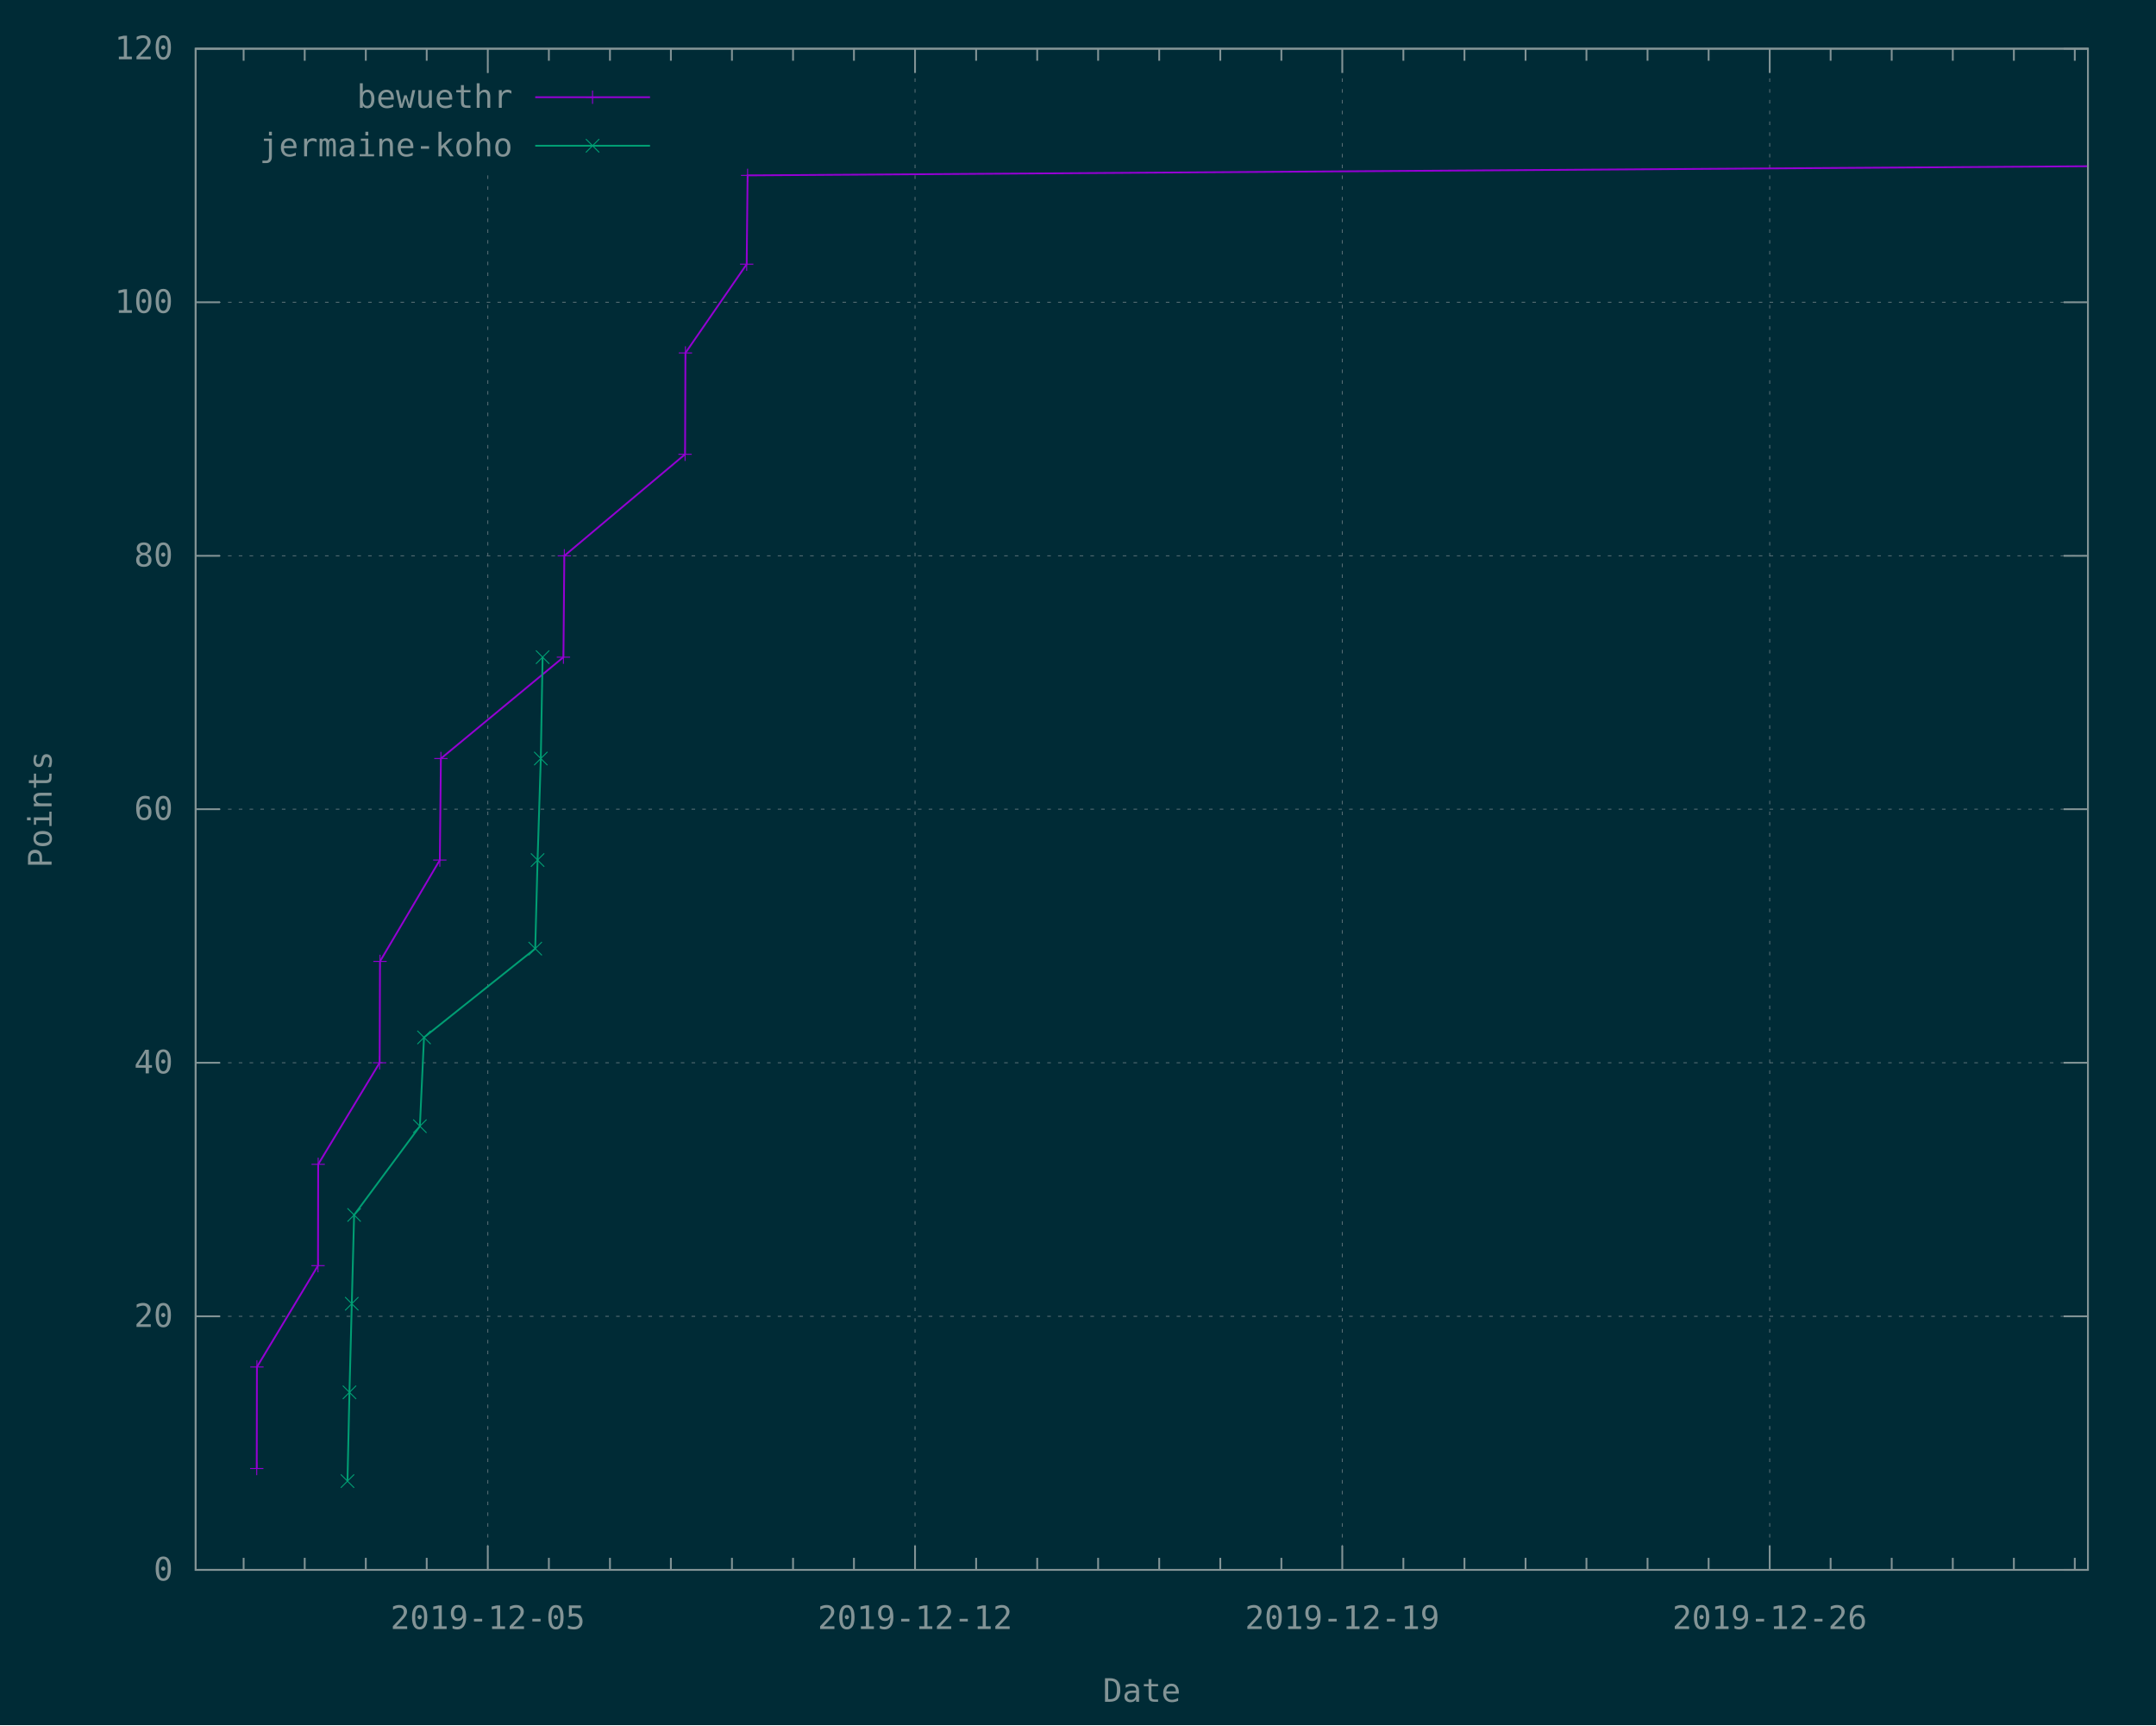
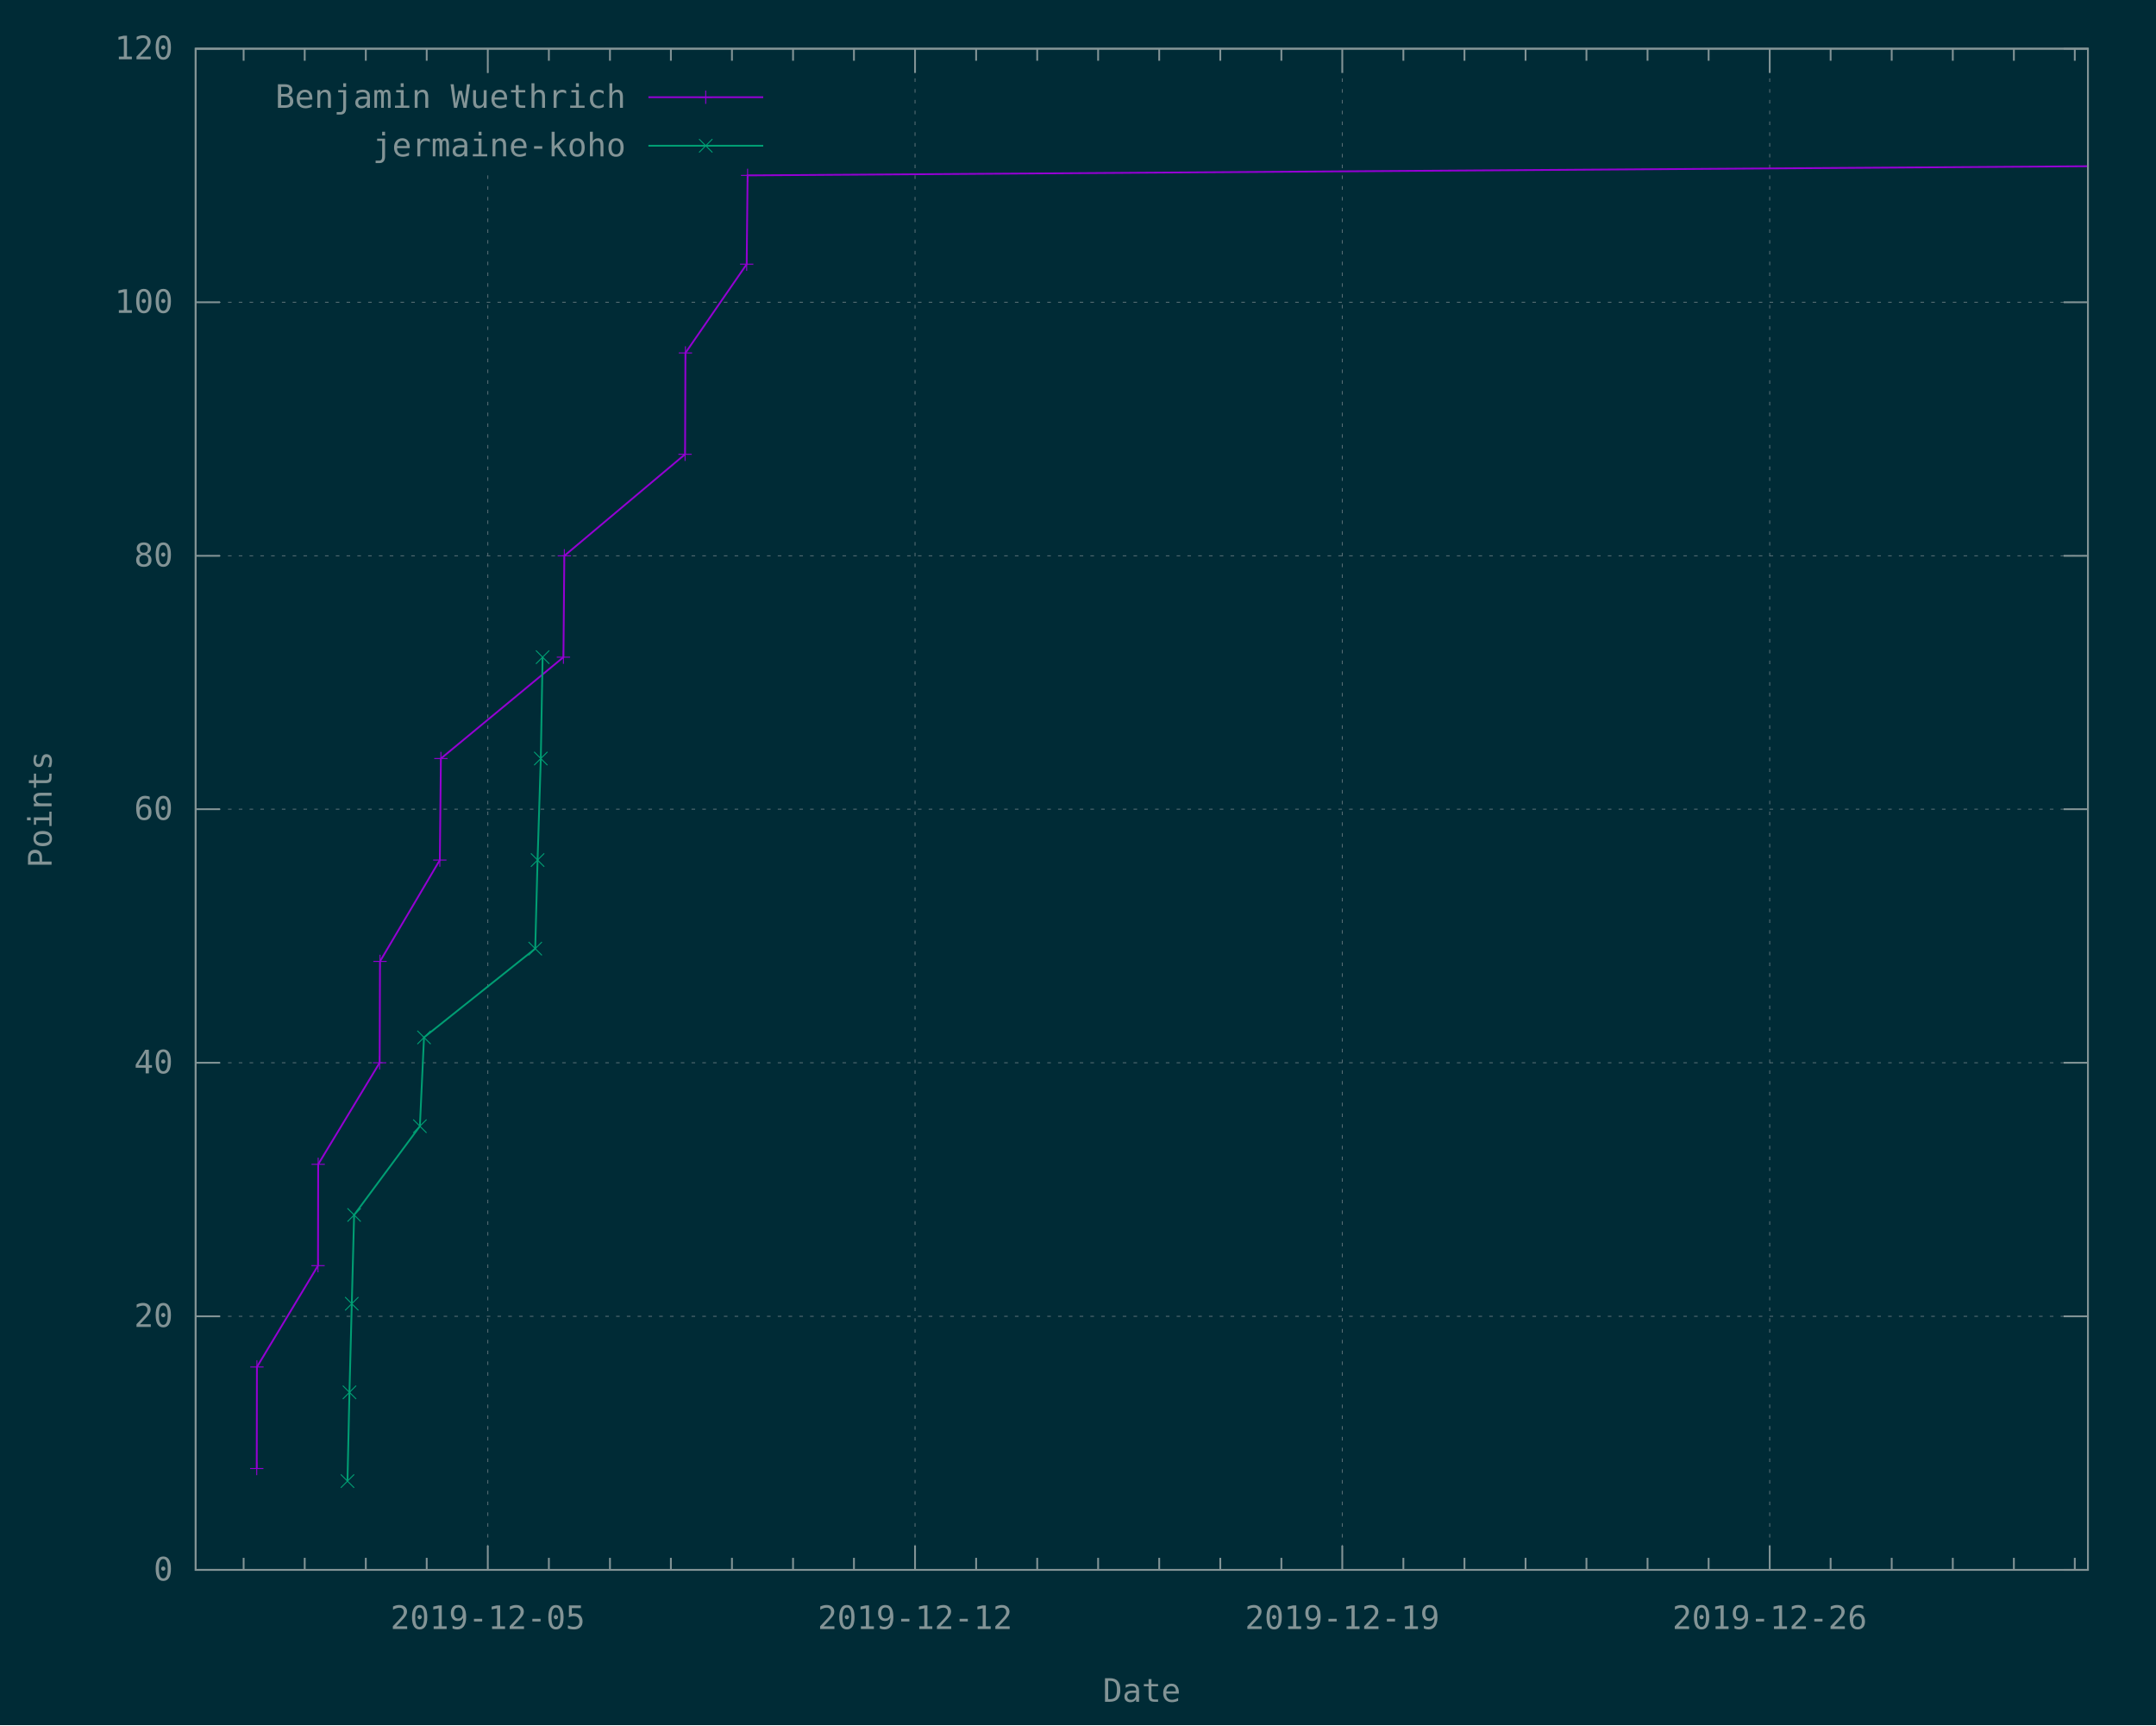
<svg xmlns="http://www.w3.org/2000/svg" xmlns:xlink="http://www.w3.org/1999/xlink" width="1200" height="960" viewBox="0 0 1200 960">
  <g id="gnuplot_canvas">
    <rect x="0" y="0" width="1200" height="960" fill="#002b36" />
    <defs>
      <circle id="gpDot" r="0.5" stroke-width="0.5" stroke="currentColor" />
      <path id="gpPt0" stroke-width="0.148" stroke="currentColor" d="M-1,0 h2 M0,-1 v2" />
      <path id="gpPt1" stroke-width="0.148" stroke="currentColor" d="M-1,-1 L1,1 M1,-1 L-1,1" />
      <path id="gpPt2" stroke-width="0.148" stroke="currentColor" d="M-1,0 L1,0 M0,-1 L0,1 M-1,-1 L1,1 M-1,1 L1,-1" />
      <rect id="gpPt3" stroke-width="0.148" stroke="currentColor" x="-1" y="-1" width="2" height="2" />
      <rect id="gpPt4" stroke-width="0.148" stroke="currentColor" fill="currentColor" x="-1" y="-1" width="2" height="2" />
      <circle id="gpPt5" stroke-width="0.148" stroke="currentColor" cx="0" cy="0" r="1" />
      <use xlink:href="#gpPt5" id="gpPt6" fill="currentColor" stroke="none" />
      <path id="gpPt7" stroke-width="0.148" stroke="currentColor" d="M0,-1.33 L-1.33,0.67 L1.33,0.67 z" />
      <use xlink:href="#gpPt7" id="gpPt8" fill="currentColor" stroke="none" />
      <use xlink:href="#gpPt7" id="gpPt9" stroke="currentColor" transform="rotate(180)" />
      <use xlink:href="#gpPt9" id="gpPt10" fill="currentColor" stroke="none" />
      <use xlink:href="#gpPt3" id="gpPt11" stroke="currentColor" transform="rotate(45)" />
      <use xlink:href="#gpPt11" id="gpPt12" fill="currentColor" stroke="none" />
      <path id="gpPt13" stroke-width="0.148" stroke="currentColor" d="M0,1.330 L1.265,0.411 L0.782,-1.067 L-0.782,-1.076 L-1.265,0.411 z" />
      <use xlink:href="#gpPt13" id="gpPt14" fill="currentColor" stroke="none" />
      <filter id="textbox" filterUnits="objectBoundingBox" x="0" y="0" height="1" width="1">
        <feFlood flood-color="#002B36" flood-opacity="1" result="bgnd" />
        <feComposite in="SourceGraphic" in2="bgnd" operator="atop" />
      </filter>
      <filter id="greybox" filterUnits="objectBoundingBox" x="0" y="0" height="1" width="1">
        <feFlood flood-color="lightgrey" flood-opacity="1" result="grey" />
        <feComposite in="SourceGraphic" in2="grey" operator="atop" />
      </filter>
    </defs>
    <g fill="none" color="#002B36" stroke="currentColor" stroke-width="1.00" stroke-linecap="butt" stroke-linejoin="miter">
</g>
    <g fill="none" color="black" stroke="currentColor" stroke-width="1.00" stroke-linecap="butt" stroke-linejoin="miter">
</g>
    <g fill="none" color="black" stroke="rgb(131, 148, 150)" stroke-width="0.50" stroke-linecap="butt" stroke-linejoin="miter">
</g>
    <g fill="none" color="gray" stroke="currentColor" stroke-width="0.50" stroke-linecap="butt" stroke-linejoin="miter">
      <path stroke="rgb( 88, 110, 117)" stroke-dasharray="2,4" class="gridline" d="M108.9,873.6 L1162.1,873.6  " />
    </g>
    <g fill="none" color="gray" stroke="rgb( 88, 110, 117)" stroke-width="1.00" stroke-linecap="butt" stroke-linejoin="miter">
</g>
    <g fill="none" color="black" stroke="currentColor" stroke-width="1.00" stroke-linecap="butt" stroke-linejoin="miter">
      <path stroke="rgb(131, 148, 150)" d="M108.9,873.6 L122.4,873.6 M1162.1,873.6 L1148.6,873.6  " />
      <g transform="translate(96.3,879.5)" stroke="none" fill="rgb(131,148,150)" font-family="Inconsolata" font-size="18.00" text-anchor="end">
        <text>
          <tspan font-family="Inconsolata"> 0</tspan>
        </text>
      </g>
    </g>
    <g fill="none" color="black" stroke="currentColor" stroke-width="1.00" stroke-linecap="butt" stroke-linejoin="miter">
</g>
    <g fill="none" color="black" stroke="rgb(131, 148, 150)" stroke-width="0.50" stroke-linecap="butt" stroke-linejoin="miter">
</g>
    <g fill="none" color="gray" stroke="currentColor" stroke-width="0.50" stroke-linecap="butt" stroke-linejoin="miter">
      <path stroke="rgb( 88, 110, 117)" stroke-dasharray="2,4" class="gridline" d="M108.9,732.5 L1162.1,732.5  " />
    </g>
    <g fill="none" color="gray" stroke="rgb( 88, 110, 117)" stroke-width="1.00" stroke-linecap="butt" stroke-linejoin="miter">
</g>
    <g fill="none" color="black" stroke="currentColor" stroke-width="1.00" stroke-linecap="butt" stroke-linejoin="miter">
      <path stroke="rgb(131, 148, 150)" d="M108.9,732.5 L122.4,732.5 M1162.1,732.5 L1148.6,732.5  " />
      <g transform="translate(96.3,738.4)" stroke="none" fill="rgb(131,148,150)" font-family="Inconsolata" font-size="18.00" text-anchor="end">
        <text>
          <tspan font-family="Inconsolata"> 20</tspan>
        </text>
      </g>
    </g>
    <g fill="none" color="black" stroke="currentColor" stroke-width="1.00" stroke-linecap="butt" stroke-linejoin="miter">
</g>
    <g fill="none" color="black" stroke="rgb(131, 148, 150)" stroke-width="0.50" stroke-linecap="butt" stroke-linejoin="miter">
</g>
    <g fill="none" color="gray" stroke="currentColor" stroke-width="0.50" stroke-linecap="butt" stroke-linejoin="miter">
      <path stroke="rgb( 88, 110, 117)" stroke-dasharray="2,4" class="gridline" d="M108.9,591.4 L1162.1,591.4  " />
    </g>
    <g fill="none" color="gray" stroke="rgb( 88, 110, 117)" stroke-width="1.00" stroke-linecap="butt" stroke-linejoin="miter">
</g>
    <g fill="none" color="black" stroke="currentColor" stroke-width="1.00" stroke-linecap="butt" stroke-linejoin="miter">
      <path stroke="rgb(131, 148, 150)" d="M108.9,591.4 L122.4,591.4 M1162.1,591.4 L1148.6,591.4  " />
      <g transform="translate(96.3,597.3)" stroke="none" fill="rgb(131,148,150)" font-family="Inconsolata" font-size="18.00" text-anchor="end">
        <text>
          <tspan font-family="Inconsolata"> 40</tspan>
        </text>
      </g>
    </g>
    <g fill="none" color="black" stroke="currentColor" stroke-width="1.00" stroke-linecap="butt" stroke-linejoin="miter">
</g>
    <g fill="none" color="black" stroke="rgb(131, 148, 150)" stroke-width="0.50" stroke-linecap="butt" stroke-linejoin="miter">
</g>
    <g fill="none" color="gray" stroke="currentColor" stroke-width="0.50" stroke-linecap="butt" stroke-linejoin="miter">
      <path stroke="rgb( 88, 110, 117)" stroke-dasharray="2,4" class="gridline" d="M108.9,450.3 L1162.1,450.3  " />
    </g>
    <g fill="none" color="gray" stroke="rgb( 88, 110, 117)" stroke-width="1.00" stroke-linecap="butt" stroke-linejoin="miter">
</g>
    <g fill="none" color="black" stroke="currentColor" stroke-width="1.00" stroke-linecap="butt" stroke-linejoin="miter">
      <path stroke="rgb(131, 148, 150)" d="M108.9,450.3 L122.4,450.3 M1162.1,450.3 L1148.6,450.3  " />
      <g transform="translate(96.3,456.2)" stroke="none" fill="rgb(131,148,150)" font-family="Inconsolata" font-size="18.00" text-anchor="end">
        <text>
          <tspan font-family="Inconsolata"> 60</tspan>
        </text>
      </g>
    </g>
    <g fill="none" color="black" stroke="currentColor" stroke-width="1.00" stroke-linecap="butt" stroke-linejoin="miter">
</g>
    <g fill="none" color="black" stroke="rgb(131, 148, 150)" stroke-width="0.50" stroke-linecap="butt" stroke-linejoin="miter">
</g>
    <g fill="none" color="gray" stroke="currentColor" stroke-width="0.50" stroke-linecap="butt" stroke-linejoin="miter">
      <path stroke="rgb( 88, 110, 117)" stroke-dasharray="2,4" class="gridline" d="M108.9,309.3 L1162.1,309.3  " />
    </g>
    <g fill="none" color="gray" stroke="rgb( 88, 110, 117)" stroke-width="1.00" stroke-linecap="butt" stroke-linejoin="miter">
</g>
    <g fill="none" color="black" stroke="currentColor" stroke-width="1.00" stroke-linecap="butt" stroke-linejoin="miter">
      <path stroke="rgb(131, 148, 150)" d="M108.9,309.3 L122.4,309.3 M1162.1,309.3 L1148.6,309.3  " />
      <g transform="translate(96.3,315.2)" stroke="none" fill="rgb(131,148,150)" font-family="Inconsolata" font-size="18.00" text-anchor="end">
        <text>
          <tspan font-family="Inconsolata"> 80</tspan>
        </text>
      </g>
    </g>
    <g fill="none" color="black" stroke="currentColor" stroke-width="1.00" stroke-linecap="butt" stroke-linejoin="miter">
</g>
    <g fill="none" color="black" stroke="rgb(131, 148, 150)" stroke-width="0.50" stroke-linecap="butt" stroke-linejoin="miter">
</g>
    <g fill="none" color="gray" stroke="currentColor" stroke-width="0.50" stroke-linecap="butt" stroke-linejoin="miter">
      <path stroke="rgb( 88, 110, 117)" stroke-dasharray="2,4" class="gridline" d="M108.9,168.2 L1162.1,168.2  " />
    </g>
    <g fill="none" color="gray" stroke="rgb( 88, 110, 117)" stroke-width="1.00" stroke-linecap="butt" stroke-linejoin="miter">
</g>
    <g fill="none" color="black" stroke="currentColor" stroke-width="1.00" stroke-linecap="butt" stroke-linejoin="miter">
      <path stroke="rgb(131, 148, 150)" d="M108.9,168.2 L122.4,168.2 M1162.1,168.2 L1148.6,168.2  " />
      <g transform="translate(96.3,174.1)" stroke="none" fill="rgb(131,148,150)" font-family="Inconsolata" font-size="18.00" text-anchor="end">
        <text>
          <tspan font-family="Inconsolata"> 100</tspan>
        </text>
      </g>
    </g>
    <g fill="none" color="black" stroke="currentColor" stroke-width="1.00" stroke-linecap="butt" stroke-linejoin="miter">
</g>
    <g fill="none" color="black" stroke="rgb(131, 148, 150)" stroke-width="0.50" stroke-linecap="butt" stroke-linejoin="miter">
</g>
    <g fill="none" color="gray" stroke="currentColor" stroke-width="0.50" stroke-linecap="butt" stroke-linejoin="miter">
      <path stroke="rgb( 88, 110, 117)" stroke-dasharray="2,4" class="gridline" d="M108.9,27.1 L1162.1,27.1  " />
    </g>
    <g fill="none" color="gray" stroke="rgb( 88, 110, 117)" stroke-width="1.00" stroke-linecap="butt" stroke-linejoin="miter">
</g>
    <g fill="none" color="black" stroke="currentColor" stroke-width="1.00" stroke-linecap="butt" stroke-linejoin="miter">
      <path stroke="rgb(131, 148, 150)" d="M108.9,27.1 L122.4,27.1 M1162.1,27.1 L1148.6,27.1  " />
      <g transform="translate(96.3,33.0)" stroke="none" fill="rgb(131,148,150)" font-family="Inconsolata" font-size="18.00" text-anchor="end">
        <text>
          <tspan font-family="Inconsolata"> 120</tspan>
        </text>
      </g>
    </g>
    <g fill="none" color="black" stroke="currentColor" stroke-width="1.00" stroke-linecap="butt" stroke-linejoin="miter">
      <path stroke="rgb(131, 148, 150)" d="M135.6,873.6 L135.6,866.9 M135.6,27.1 L135.6,33.8 M169.6,873.6 L169.6,866.9 M169.6,27.1 L169.6,33.8   M203.6,873.6 L203.6,866.9 M203.6,27.1 L203.6,33.8 M237.5,873.6 L237.5,866.9 M237.5,27.1 L237.5,33.8    " />
    </g>
    <g fill="none" color="black" stroke="rgb(131, 148, 150)" stroke-width="0.50" stroke-linecap="butt" stroke-linejoin="miter">
</g>
    <g fill="none" color="gray" stroke="currentColor" stroke-width="0.50" stroke-linecap="butt" stroke-linejoin="miter">
      <path stroke="rgb( 88, 110, 117)" stroke-dasharray="2,4" class="gridline" d="M271.5,873.6 L271.5,94.6 M271.5,40.6 L271.5,27.1  " />
    </g>
    <g fill="none" color="gray" stroke="rgb( 88, 110, 117)" stroke-width="1.00" stroke-linecap="butt" stroke-linejoin="miter">
</g>
    <g fill="none" color="black" stroke="currentColor" stroke-width="1.00" stroke-linecap="butt" stroke-linejoin="miter">
      <path stroke="rgb(131, 148, 150)" d="M271.5,873.6 L271.5,860.1 M271.5,27.1 L271.5,40.6  " />
      <g transform="translate(271.5,906.5)" stroke="none" fill="rgb(131,148,150)" font-family="Inconsolata" font-size="18.00" text-anchor="middle">
        <text>
          <tspan font-family="Inconsolata">2019-12-05</tspan>
        </text>
      </g>
    </g>
    <g fill="none" color="black" stroke="currentColor" stroke-width="1.00" stroke-linecap="butt" stroke-linejoin="miter">
      <path stroke="rgb(131, 148, 150)" d="M305.5,873.6 L305.5,866.9 M305.5,27.1 L305.5,33.8 M339.5,873.6 L339.5,866.9 M339.5,27.1 L339.5,33.8   M373.4,873.6 L373.4,866.9 M373.4,27.1 L373.4,33.8 M407.4,873.6 L407.4,866.9 M407.4,27.1 L407.4,33.8   M441.4,873.6 L441.4,866.9 M441.4,27.1 L441.4,33.8 M475.3,873.6 L475.3,866.9 M475.3,27.1 L475.3,33.8    " />
    </g>
    <g fill="none" color="black" stroke="rgb(131, 148, 150)" stroke-width="0.50" stroke-linecap="butt" stroke-linejoin="miter">
</g>
    <g fill="none" color="gray" stroke="currentColor" stroke-width="0.50" stroke-linecap="butt" stroke-linejoin="miter">
      <path stroke="rgb( 88, 110, 117)" stroke-dasharray="2,4" class="gridline" d="M509.3,873.6 L509.3,27.1  " />
    </g>
    <g fill="none" color="gray" stroke="rgb( 88, 110, 117)" stroke-width="1.00" stroke-linecap="butt" stroke-linejoin="miter">
</g>
    <g fill="none" color="black" stroke="currentColor" stroke-width="1.00" stroke-linecap="butt" stroke-linejoin="miter">
      <path stroke="rgb(131, 148, 150)" d="M509.3,873.6 L509.3,860.1 M509.3,27.1 L509.3,40.6  " />
      <g transform="translate(509.3,906.5)" stroke="none" fill="rgb(131,148,150)" font-family="Inconsolata" font-size="18.00" text-anchor="middle">
        <text>
          <tspan font-family="Inconsolata">2019-12-12</tspan>
        </text>
      </g>
    </g>
    <g fill="none" color="black" stroke="currentColor" stroke-width="1.00" stroke-linecap="butt" stroke-linejoin="miter">
      <path stroke="rgb(131, 148, 150)" d="M543.3,873.6 L543.3,866.9 M543.3,27.1 L543.3,33.8 M577.3,873.6 L577.3,866.9 M577.3,27.1 L577.3,33.8   M611.2,873.6 L611.2,866.9 M611.2,27.1 L611.2,33.8 M645.2,873.6 L645.2,866.9 M645.2,27.1 L645.2,33.8   M679.2,873.6 L679.2,866.9 M679.2,27.1 L679.2,33.8 M713.2,873.6 L713.2,866.9 M713.2,27.1 L713.2,33.8    " />
    </g>
    <g fill="none" color="black" stroke="rgb(131, 148, 150)" stroke-width="0.50" stroke-linecap="butt" stroke-linejoin="miter">
</g>
    <g fill="none" color="gray" stroke="currentColor" stroke-width="0.50" stroke-linecap="butt" stroke-linejoin="miter">
      <path stroke="rgb( 88, 110, 117)" stroke-dasharray="2,4" class="gridline" d="M747.1,873.6 L747.1,27.1  " />
    </g>
    <g fill="none" color="gray" stroke="rgb( 88, 110, 117)" stroke-width="1.00" stroke-linecap="butt" stroke-linejoin="miter">
</g>
    <g fill="none" color="black" stroke="currentColor" stroke-width="1.00" stroke-linecap="butt" stroke-linejoin="miter">
      <path stroke="rgb(131, 148, 150)" d="M747.1,873.6 L747.1,860.1 M747.1,27.1 L747.1,40.6  " />
      <g transform="translate(747.1,906.5)" stroke="none" fill="rgb(131,148,150)" font-family="Inconsolata" font-size="18.00" text-anchor="middle">
        <text>
          <tspan font-family="Inconsolata">2019-12-19</tspan>
        </text>
      </g>
    </g>
    <g fill="none" color="black" stroke="currentColor" stroke-width="1.00" stroke-linecap="butt" stroke-linejoin="miter">
      <path stroke="rgb(131, 148, 150)" d="M781.1,873.6 L781.1,866.9 M781.1,27.1 L781.1,33.8 M815.1,873.6 L815.1,866.9 M815.1,27.1 L815.1,33.8   M849.1,873.6 L849.1,866.9 M849.1,27.1 L849.1,33.8 M883.0,873.6 L883.0,866.9 M883.0,27.1 L883.0,33.8   M917.0,873.6 L917.0,866.9 M917.0,27.1 L917.0,33.8 M951.0,873.6 L951.0,866.9 M951.0,27.1 L951.0,33.8    " />
    </g>
    <g fill="none" color="black" stroke="rgb(131, 148, 150)" stroke-width="0.50" stroke-linecap="butt" stroke-linejoin="miter">
</g>
    <g fill="none" color="gray" stroke="currentColor" stroke-width="0.50" stroke-linecap="butt" stroke-linejoin="miter">
      <path stroke="rgb( 88, 110, 117)" stroke-dasharray="2,4" class="gridline" d="M985.0,873.6 L985.0,27.1  " />
    </g>
    <g fill="none" color="gray" stroke="rgb( 88, 110, 117)" stroke-width="1.00" stroke-linecap="butt" stroke-linejoin="miter">
</g>
    <g fill="none" color="black" stroke="currentColor" stroke-width="1.00" stroke-linecap="butt" stroke-linejoin="miter">
      <path stroke="rgb(131, 148, 150)" d="M985.0,873.6 L985.0,860.1 M985.0,27.1 L985.0,40.6  " />
      <g transform="translate(985.0,906.5)" stroke="none" fill="rgb(131,148,150)" font-family="Inconsolata" font-size="18.00" text-anchor="middle">
        <text>
          <tspan font-family="Inconsolata">2019-12-26</tspan>
        </text>
      </g>
    </g>
    <g fill="none" color="black" stroke="currentColor" stroke-width="1.00" stroke-linecap="butt" stroke-linejoin="miter">
      <path stroke="rgb(131, 148, 150)" d="M1018.9,873.6 L1018.9,866.9 M1018.9,27.1 L1018.9,33.8 M1052.9,873.6 L1052.9,866.9 M1052.9,27.1 L1052.9,33.8   M1086.9,873.6 L1086.9,866.9 M1086.9,27.1 L1086.9,33.8 M1120.9,873.6 L1120.9,866.9 M1120.9,27.1 L1120.9,33.8   M1154.8,873.6 L1154.8,866.9 M1154.8,27.1 L1154.8,33.8  " />
    </g>
    <g fill="none" color="black" stroke="currentColor" stroke-width="1.00" stroke-linecap="butt" stroke-linejoin="miter">
      <path stroke="rgb(131, 148, 150)" d="M108.9,27.1 L108.9,873.6 L1162.1,873.6 L1162.1,27.1 L108.9,27.1 Z  " />
    </g>
    <g fill="none" color="black" stroke="currentColor" stroke-width="1.00" stroke-linecap="butt" stroke-linejoin="miter">
      <g transform="translate(28.7,450.4) rotate(270)" stroke="none" fill="rgb(131,148,150)" font-family="Inconsolata" font-size="18.00" text-anchor="middle">
        <text>
          <tspan font-family="Inconsolata">Points</tspan>
        </text>
      </g>
    </g>
    <g fill="none" color="black" stroke="currentColor" stroke-width="1.00" stroke-linecap="butt" stroke-linejoin="miter">
      <g transform="translate(635.5,947.0)" stroke="none" fill="rgb(131,148,150)" font-family="Inconsolata" font-size="18.00" text-anchor="middle">
        <text>
          <tspan font-family="Inconsolata">Date</tspan>
        </text>
      </g>
    </g>
    <g fill="none" color="black" stroke="currentColor" stroke-width="1.00" stroke-linecap="butt" stroke-linejoin="miter">
</g>
    <g id="gnuplot_plot_1">
      <g fill="none" color="black" stroke="currentColor" stroke-width="1.00" stroke-linecap="butt" stroke-linejoin="miter">
-         <g transform="translate(285.3,60.0)" stroke="none" fill="rgb(131,148,150)" font-family="Inconsolata" font-size="18.00" text-anchor="end">
+         <g transform="translate(348.3,60.0)" stroke="none" fill="rgb(131,148,150)" font-family="Inconsolata" font-size="18.00" text-anchor="end">
          <text>
-             <tspan font-family="Inconsolata">bewuethr</tspan>
+             <tspan font-family="Inconsolata">Benjamin Wuethrich</tspan>
          </text>
        </g>
      </g>
      <g fill="none" color="black" stroke="currentColor" stroke-width="1.00" stroke-linecap="butt" stroke-linejoin="miter">
-         <path stroke="rgb(148,   0, 211)" d="M297.9,54.1 L361.8,54.1 M142.9,817.2 L143.0,760.7 L177.0,704.3 L177.1,647.9 L211.3,591.4 L211.5,535.0   L244.8,478.6 L245.4,422.1 L313.6,365.7 L314.1,309.3 L381.3,252.8 L381.5,196.4 L415.6,147.0 L416.1,97.6   L1162.1,92.5  " />
+         <path stroke="rgb(148,   0, 211)" d="M360.9,54.1 L424.8,54.1 M142.9,817.2 L143.0,760.7 L177.0,704.3 L177.1,647.9 L211.3,591.4 L211.5,535.0   L244.8,478.6 L245.4,422.1 L313.6,365.7 L314.1,309.3 L381.3,252.8 L381.5,196.4 L415.6,147.0 L416.1,97.6   L1162.1,92.5  " />
        <use xlink:href="#gpPt0" transform="translate(142.9,817.2) scale(3.71)" color="rgb(148,   0, 211)" />
        <use xlink:href="#gpPt0" transform="translate(143.0,760.7) scale(3.71)" color="rgb(148,   0, 211)" />
        <use xlink:href="#gpPt0" transform="translate(177.0,704.3) scale(3.71)" color="rgb(148,   0, 211)" />
        <use xlink:href="#gpPt0" transform="translate(177.1,647.9) scale(3.71)" color="rgb(148,   0, 211)" />
        <use xlink:href="#gpPt0" transform="translate(211.3,591.4) scale(3.71)" color="rgb(148,   0, 211)" />
        <use xlink:href="#gpPt0" transform="translate(211.5,535.0) scale(3.71)" color="rgb(148,   0, 211)" />
        <use xlink:href="#gpPt0" transform="translate(244.8,478.6) scale(3.71)" color="rgb(148,   0, 211)" />
        <use xlink:href="#gpPt0" transform="translate(245.4,422.1) scale(3.71)" color="rgb(148,   0, 211)" />
        <use xlink:href="#gpPt0" transform="translate(313.6,365.7) scale(3.71)" color="rgb(148,   0, 211)" />
        <use xlink:href="#gpPt0" transform="translate(314.1,309.3) scale(3.71)" color="rgb(148,   0, 211)" />
        <use xlink:href="#gpPt0" transform="translate(381.3,252.8) scale(3.71)" color="rgb(148,   0, 211)" />
        <use xlink:href="#gpPt0" transform="translate(381.5,196.4) scale(3.71)" color="rgb(148,   0, 211)" />
        <use xlink:href="#gpPt0" transform="translate(415.6,147.0) scale(3.71)" color="rgb(148,   0, 211)" />
        <use xlink:href="#gpPt0" transform="translate(416.1,97.6) scale(3.71)" color="rgb(148,   0, 211)" />
-         <use xlink:href="#gpPt0" transform="translate(329.8,54.1) scale(3.71)" color="rgb(148,   0, 211)" />
+         <use xlink:href="#gpPt0" transform="translate(392.8,54.1) scale(3.71)" color="rgb(148,   0, 211)" />
      </g>
    </g>
    <g id="gnuplot_plot_2">
      <g fill="none" color="black" stroke="currentColor" stroke-width="1.00" stroke-linecap="butt" stroke-linejoin="miter">
-         <g transform="translate(285.3,87.0)" stroke="none" fill="rgb(131,148,150)" font-family="Inconsolata" font-size="18.00" text-anchor="end">
+         <g transform="translate(348.3,87.0)" stroke="none" fill="rgb(131,148,150)" font-family="Inconsolata" font-size="18.00" text-anchor="end">
          <text>
            <tspan font-family="Inconsolata">jermaine-koho</tspan>
          </text>
        </g>
      </g>
      <g fill="none" color="black" stroke="currentColor" stroke-width="1.00" stroke-linecap="butt" stroke-linejoin="miter">
-         <path stroke="rgb(  0, 158, 115)" d="M297.9,81.1 L361.8,81.1 M193.4,824.2 L194.5,774.8 L195.8,725.5 L197.1,676.1 L233.7,626.7 L236.0,577.3   L297.9,527.9 L299.2,478.6 L301.0,422.1 L302.0,365.7  " />
+         <path stroke="rgb(  0, 158, 115)" d="M360.9,81.1 L424.8,81.1 M193.4,824.2 L194.5,774.8 L195.8,725.5 L197.1,676.1 L233.7,626.7 L236.0,577.3   L297.9,527.9 L299.2,478.6 L301.0,422.1 L302.0,365.7  " />
        <use xlink:href="#gpPt1" transform="translate(193.4,824.2) scale(3.71)" color="rgb(  0, 158, 115)" />
        <use xlink:href="#gpPt1" transform="translate(194.5,774.8) scale(3.71)" color="rgb(  0, 158, 115)" />
        <use xlink:href="#gpPt1" transform="translate(195.8,725.5) scale(3.71)" color="rgb(  0, 158, 115)" />
        <use xlink:href="#gpPt1" transform="translate(197.1,676.1) scale(3.71)" color="rgb(  0, 158, 115)" />
        <use xlink:href="#gpPt1" transform="translate(233.7,626.7) scale(3.71)" color="rgb(  0, 158, 115)" />
        <use xlink:href="#gpPt1" transform="translate(236.0,577.3) scale(3.71)" color="rgb(  0, 158, 115)" />
        <use xlink:href="#gpPt1" transform="translate(297.9,527.9) scale(3.71)" color="rgb(  0, 158, 115)" />
        <use xlink:href="#gpPt1" transform="translate(299.2,478.6) scale(3.71)" color="rgb(  0, 158, 115)" />
        <use xlink:href="#gpPt1" transform="translate(301.0,422.1) scale(3.71)" color="rgb(  0, 158, 115)" />
        <use xlink:href="#gpPt1" transform="translate(302.0,365.7) scale(3.71)" color="rgb(  0, 158, 115)" />
-         <use xlink:href="#gpPt1" transform="translate(329.8,81.1) scale(3.71)" color="rgb(  0, 158, 115)" />
+         <use xlink:href="#gpPt1" transform="translate(392.8,81.1) scale(3.71)" color="rgb(  0, 158, 115)" />
      </g>
    </g>
    <g fill="none" color="#002B36" stroke="rgb(  0, 158, 115)" stroke-width="2.00" stroke-linecap="butt" stroke-linejoin="miter">
</g>
    <g fill="none" color="black" stroke="currentColor" stroke-width="2.00" stroke-linecap="butt" stroke-linejoin="miter">
</g>
    <g fill="none" color="black" stroke="black" stroke-width="1.00" stroke-linecap="butt" stroke-linejoin="miter">
</g>
    <g fill="none" color="black" stroke="currentColor" stroke-width="1.00" stroke-linecap="butt" stroke-linejoin="miter">
      <path stroke="rgb(131, 148, 150)" d="M108.9,27.1 L108.9,873.6 L1162.1,873.6 L1162.1,27.1 L108.9,27.1 Z  " />
    </g>
    <g fill="none" color="black" stroke="currentColor" stroke-width="1.00" stroke-linecap="butt" stroke-linejoin="miter">
</g>
  </g>
</svg>
